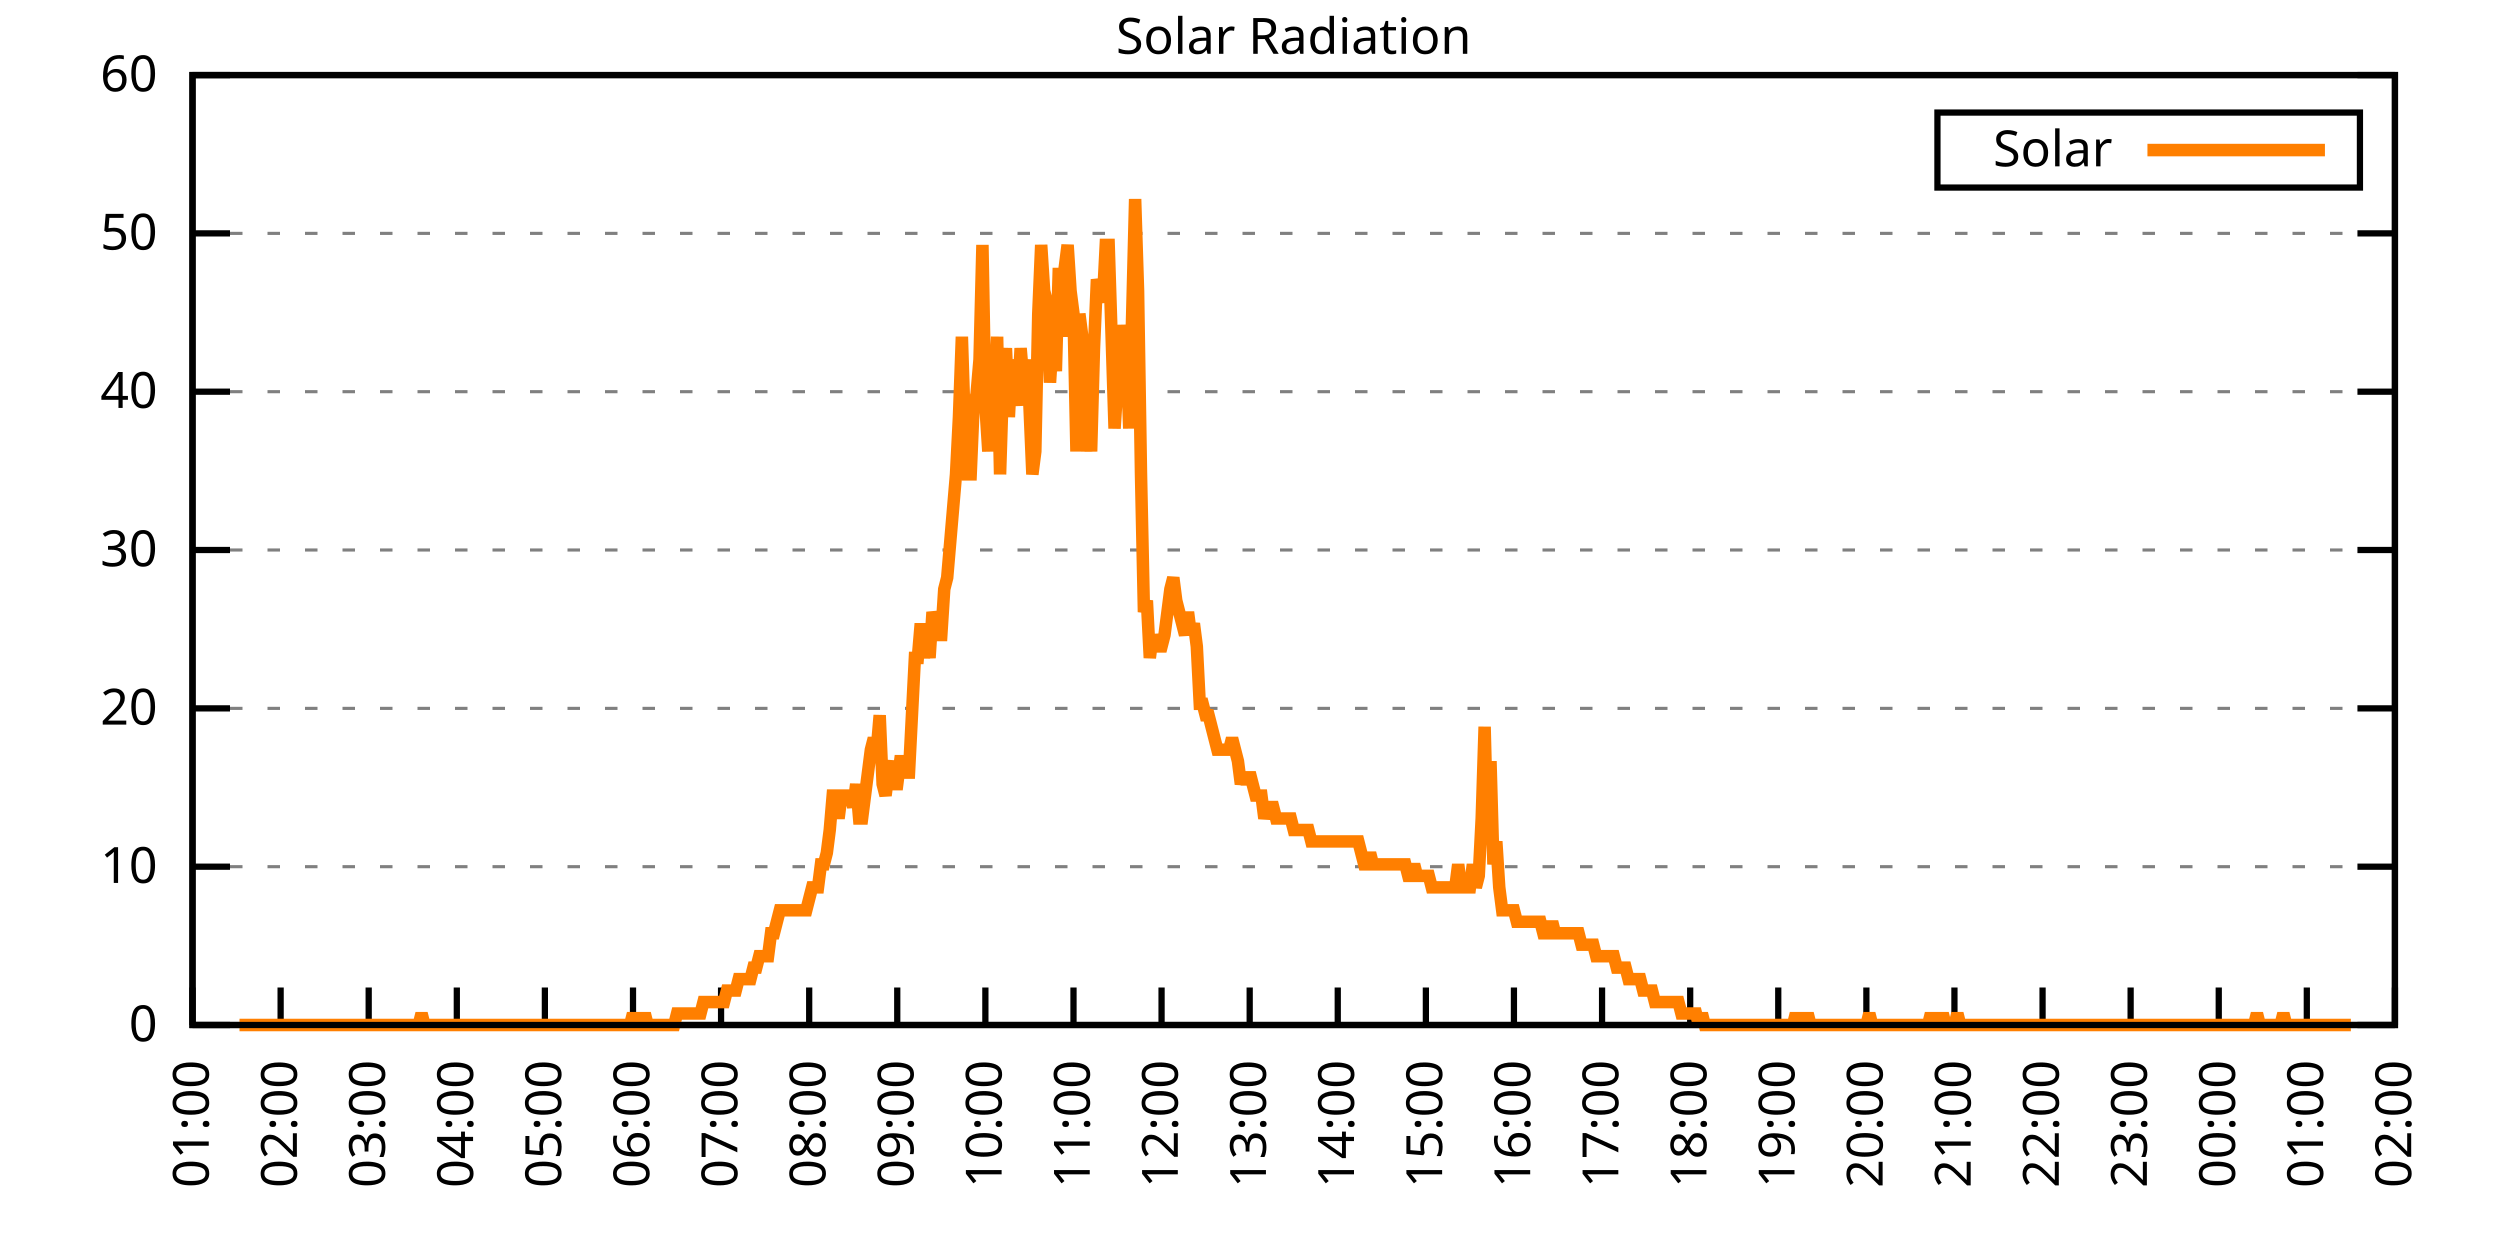
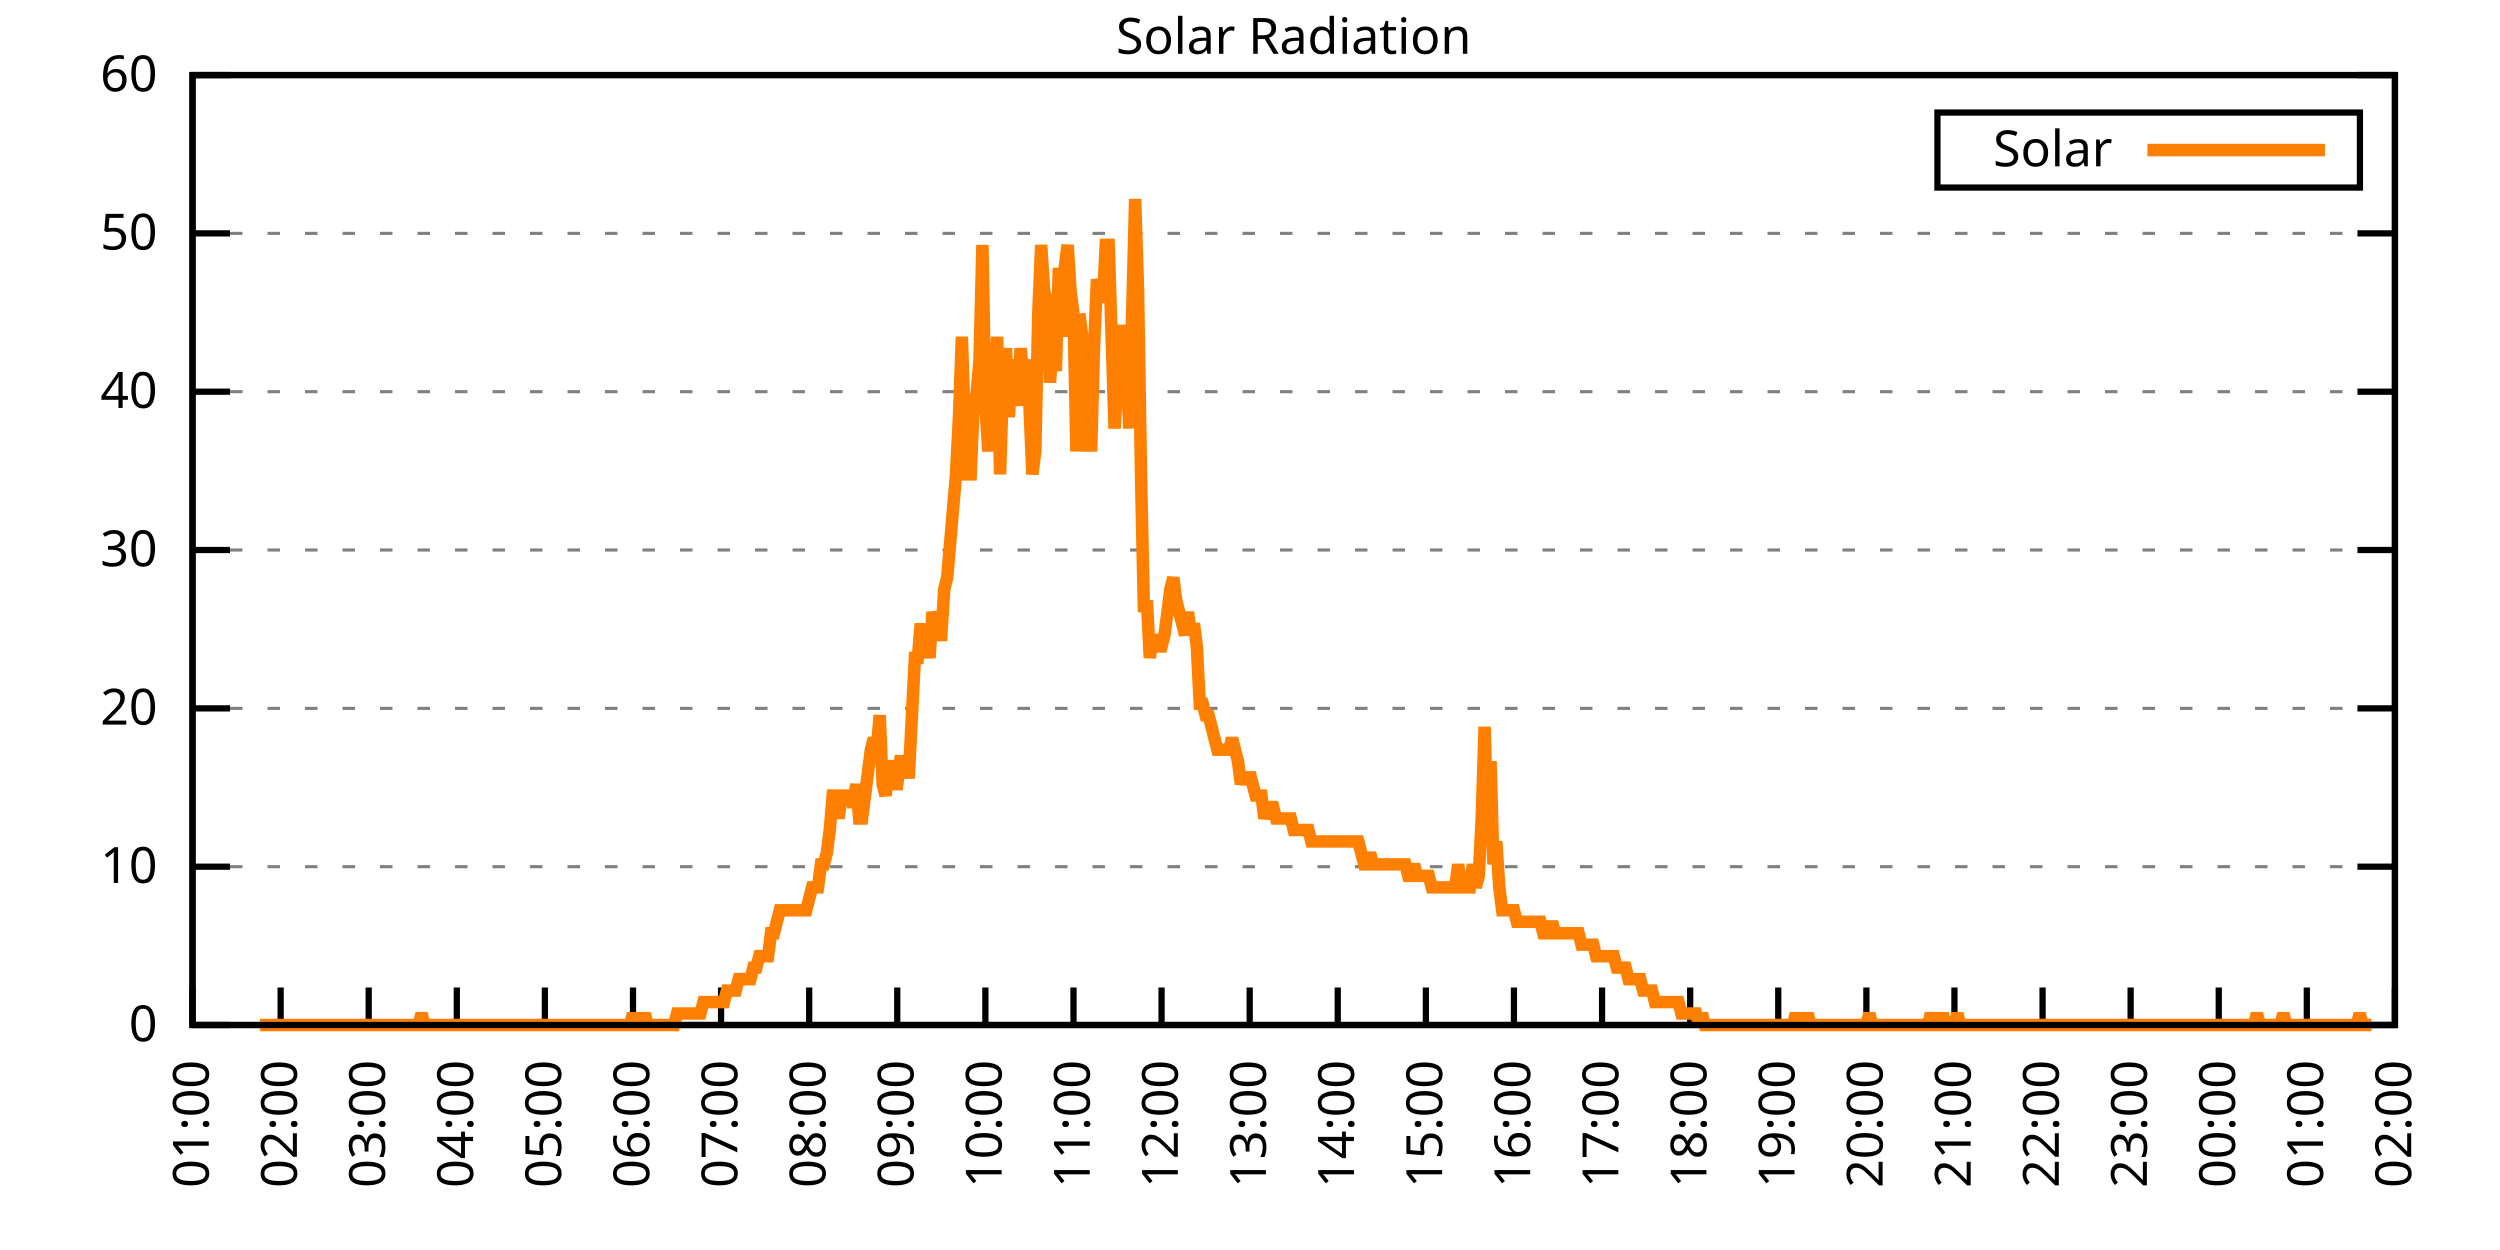
<svg xmlns="http://www.w3.org/2000/svg" xmlns:xlink="http://www.w3.org/1999/xlink" width="400" height="200" viewBox="0 0 400 200">
  <g id="gnuplot_canvas">
    <rect x="0" y="0" width="400" height="200" fill="none" />
    <defs>
      <circle id="gpDot" r="0.5" stroke-width="0.5" stroke="currentColor" />
      <path id="gpPt0" stroke-width="0.333" stroke="currentColor" d="M-1,0 h2 M0,-1 v2" />
      <path id="gpPt1" stroke-width="0.333" stroke="currentColor" d="M-1,-1 L1,1 M1,-1 L-1,1" />
      <path id="gpPt2" stroke-width="0.333" stroke="currentColor" d="M-1,0 L1,0 M0,-1 L0,1 M-1,-1 L1,1 M-1,1 L1,-1" />
      <rect id="gpPt3" stroke-width="0.333" stroke="currentColor" x="-1" y="-1" width="2" height="2" />
      <rect id="gpPt4" stroke-width="0.333" stroke="currentColor" fill="currentColor" x="-1" y="-1" width="2" height="2" />
      <circle id="gpPt5" stroke-width="0.333" stroke="currentColor" cx="0" cy="0" r="1" />
      <use xlink:href="#gpPt5" id="gpPt6" fill="currentColor" stroke="none" />
      <path id="gpPt7" stroke-width="0.333" stroke="currentColor" d="M0,-1.33 L-1.33,0.67 L1.33,0.67 z" />
      <use xlink:href="#gpPt7" id="gpPt8" fill="currentColor" stroke="none" />
      <use xlink:href="#gpPt7" id="gpPt9" stroke="currentColor" transform="rotate(180)" />
      <use xlink:href="#gpPt9" id="gpPt10" fill="currentColor" stroke="none" />
      <use xlink:href="#gpPt3" id="gpPt11" stroke="currentColor" transform="rotate(45)" />
      <use xlink:href="#gpPt11" id="gpPt12" fill="currentColor" stroke="none" />
      <path id="gpPt13" stroke-width="0.333" stroke="currentColor" d="M0,1.330 L1.265,0.411 L0.782,-1.067 L-0.782,-1.076 L-1.265,0.411 z" />
      <use xlink:href="#gpPt13" id="gpPt14" fill="currentColor" stroke="none" />
      <filter id="textbox" filterUnits="objectBoundingBox" x="0" y="0" height="1" width="1">
        <feFlood flood-color="white" flood-opacity="1" result="bgnd" />
        <feComposite in="SourceGraphic" in2="bgnd" operator="atop" />
      </filter>
      <filter id="greybox" filterUnits="objectBoundingBox" x="0" y="0" height="1" width="1">
        <feFlood flood-color="lightgrey" flood-opacity="1" result="grey" />
        <feComposite in="SourceGraphic" in2="grey" operator="atop" />
      </filter>
    </defs>
    <g fill="none" color="white" stroke="currentColor" stroke-width="1.00" stroke-linecap="butt" stroke-linejoin="miter">
</g>
    <g fill="none" color="black" stroke="currentColor" stroke-width="1.00" stroke-linecap="butt" stroke-linejoin="miter">
      <g stroke="none" shape-rendering="crispEdges">
        <polygon fill="rgb(255, 255, 255)" points="30.80,164.00 383.18,164.00 383.18,12.02 30.80,12.02 " />
      </g>
    </g>
    <g fill="none" color="black" stroke="currentColor" stroke-width="1.00" stroke-linecap="butt" stroke-linejoin="miter">
</g>
    <g fill="none" color="black" stroke="black" stroke-width="0.50" stroke-linecap="butt" stroke-linejoin="miter">
</g>
    <g fill="none" color="gray" stroke="currentColor" stroke-width="0.50" stroke-linecap="butt" stroke-linejoin="miter">
      <path stroke="gray" stroke-dasharray="2,4" class="gridline" d="M30.80,164.00 L383.19,164.00  " />
    </g>
    <g fill="none" color="gray" stroke="gray" stroke-width="1.00" stroke-linecap="butt" stroke-linejoin="miter">
</g>
    <g fill="none" color="black" stroke="currentColor" stroke-width="1.00" stroke-linecap="butt" stroke-linejoin="miter">
      <path stroke="black" d="M30.80,164.00 L36.80,164.00 M383.19,164.00 L377.19,164.00  " />
      <g transform="translate(25.20,166.60)" stroke="none" fill="black" font-family="Sans" font-size="8.00" text-anchor="end">
        <text>
          <tspan font-family="Sans"> 0</tspan>
        </text>
      </g>
    </g>
    <g fill="none" color="black" stroke="currentColor" stroke-width="1.00" stroke-linecap="butt" stroke-linejoin="miter">
</g>
    <g fill="none" color="black" stroke="black" stroke-width="0.50" stroke-linecap="butt" stroke-linejoin="miter">
</g>
    <g fill="none" color="gray" stroke="currentColor" stroke-width="0.50" stroke-linecap="butt" stroke-linejoin="miter">
      <path stroke="gray" stroke-dasharray="2,4" class="gridline" d="M30.80,138.67 L383.19,138.67  " />
    </g>
    <g fill="none" color="gray" stroke="gray" stroke-width="1.00" stroke-linecap="butt" stroke-linejoin="miter">
</g>
    <g fill="none" color="black" stroke="currentColor" stroke-width="1.00" stroke-linecap="butt" stroke-linejoin="miter">
      <path stroke="black" d="M30.80,138.67 L36.80,138.67 M383.19,138.67 L377.19,138.67  " />
      <g transform="translate(25.20,141.27)" stroke="none" fill="black" font-family="Sans" font-size="8.00" text-anchor="end">
        <text>
          <tspan font-family="Sans"> 10</tspan>
        </text>
      </g>
    </g>
    <g fill="none" color="black" stroke="currentColor" stroke-width="1.00" stroke-linecap="butt" stroke-linejoin="miter">
</g>
    <g fill="none" color="black" stroke="black" stroke-width="0.50" stroke-linecap="butt" stroke-linejoin="miter">
</g>
    <g fill="none" color="gray" stroke="currentColor" stroke-width="0.50" stroke-linecap="butt" stroke-linejoin="miter">
      <path stroke="gray" stroke-dasharray="2,4" class="gridline" d="M30.80,113.34 L383.19,113.34  " />
    </g>
    <g fill="none" color="gray" stroke="gray" stroke-width="1.00" stroke-linecap="butt" stroke-linejoin="miter">
</g>
    <g fill="none" color="black" stroke="currentColor" stroke-width="1.00" stroke-linecap="butt" stroke-linejoin="miter">
      <path stroke="black" d="M30.80,113.34 L36.80,113.34 M383.19,113.34 L377.19,113.34  " />
      <g transform="translate(25.20,115.94)" stroke="none" fill="black" font-family="Sans" font-size="8.00" text-anchor="end">
        <text>
          <tspan font-family="Sans"> 20</tspan>
        </text>
      </g>
    </g>
    <g fill="none" color="black" stroke="currentColor" stroke-width="1.00" stroke-linecap="butt" stroke-linejoin="miter">
</g>
    <g fill="none" color="black" stroke="black" stroke-width="0.50" stroke-linecap="butt" stroke-linejoin="miter">
</g>
    <g fill="none" color="gray" stroke="currentColor" stroke-width="0.50" stroke-linecap="butt" stroke-linejoin="miter">
      <path stroke="gray" stroke-dasharray="2,4" class="gridline" d="M30.80,88.00 L383.19,88.00  " />
    </g>
    <g fill="none" color="gray" stroke="gray" stroke-width="1.00" stroke-linecap="butt" stroke-linejoin="miter">
</g>
    <g fill="none" color="black" stroke="currentColor" stroke-width="1.00" stroke-linecap="butt" stroke-linejoin="miter">
      <path stroke="black" d="M30.80,88.00 L36.80,88.00 M383.19,88.00 L377.19,88.00  " />
      <g transform="translate(25.20,90.60)" stroke="none" fill="black" font-family="Sans" font-size="8.00" text-anchor="end">
        <text>
          <tspan font-family="Sans"> 30</tspan>
        </text>
      </g>
    </g>
    <g fill="none" color="black" stroke="currentColor" stroke-width="1.00" stroke-linecap="butt" stroke-linejoin="miter">
</g>
    <g fill="none" color="black" stroke="black" stroke-width="0.50" stroke-linecap="butt" stroke-linejoin="miter">
</g>
    <g fill="none" color="gray" stroke="currentColor" stroke-width="0.50" stroke-linecap="butt" stroke-linejoin="miter">
      <path stroke="gray" stroke-dasharray="2,4" class="gridline" d="M30.80,62.67 L383.19,62.67  " />
    </g>
    <g fill="none" color="gray" stroke="gray" stroke-width="1.00" stroke-linecap="butt" stroke-linejoin="miter">
</g>
    <g fill="none" color="black" stroke="currentColor" stroke-width="1.00" stroke-linecap="butt" stroke-linejoin="miter">
      <path stroke="black" d="M30.80,62.67 L36.80,62.67 M383.19,62.67 L377.19,62.67  " />
      <g transform="translate(25.20,65.27)" stroke="none" fill="black" font-family="Sans" font-size="8.00" text-anchor="end">
        <text>
          <tspan font-family="Sans"> 40</tspan>
        </text>
      </g>
    </g>
    <g fill="none" color="black" stroke="currentColor" stroke-width="1.00" stroke-linecap="butt" stroke-linejoin="miter">
</g>
    <g fill="none" color="black" stroke="black" stroke-width="0.50" stroke-linecap="butt" stroke-linejoin="miter">
</g>
    <g fill="none" color="gray" stroke="currentColor" stroke-width="0.50" stroke-linecap="butt" stroke-linejoin="miter">
      <path stroke="gray" stroke-dasharray="2,4" class="gridline" d="M30.80,37.34 L383.19,37.34  " />
    </g>
    <g fill="none" color="gray" stroke="gray" stroke-width="1.00" stroke-linecap="butt" stroke-linejoin="miter">
</g>
    <g fill="none" color="black" stroke="currentColor" stroke-width="1.00" stroke-linecap="butt" stroke-linejoin="miter">
      <path stroke="black" d="M30.80,37.34 L36.80,37.34 M383.19,37.34 L377.19,37.34  " />
      <g transform="translate(25.20,39.94)" stroke="none" fill="black" font-family="Sans" font-size="8.00" text-anchor="end">
        <text>
          <tspan font-family="Sans"> 50</tspan>
        </text>
      </g>
    </g>
    <g fill="none" color="black" stroke="currentColor" stroke-width="1.00" stroke-linecap="butt" stroke-linejoin="miter">
</g>
    <g fill="none" color="black" stroke="black" stroke-width="0.50" stroke-linecap="butt" stroke-linejoin="miter">
</g>
    <g fill="none" color="gray" stroke="currentColor" stroke-width="0.50" stroke-linecap="butt" stroke-linejoin="miter">
      <path stroke="gray" stroke-dasharray="2,4" class="gridline" d="M30.80,12.01 L383.19,12.01  " />
    </g>
    <g fill="none" color="gray" stroke="gray" stroke-width="1.00" stroke-linecap="butt" stroke-linejoin="miter">
</g>
    <g fill="none" color="black" stroke="currentColor" stroke-width="1.00" stroke-linecap="butt" stroke-linejoin="miter">
      <path stroke="black" d="M30.80,12.01 L36.80,12.01 M383.19,12.01 L377.19,12.01  " />
      <g transform="translate(25.20,14.61)" stroke="none" fill="black" font-family="Sans" font-size="8.00" text-anchor="end">
        <text>
          <tspan font-family="Sans"> 60</tspan>
        </text>
      </g>
    </g>
    <g fill="none" color="black" stroke="currentColor" stroke-width="1.00" stroke-linecap="butt" stroke-linejoin="miter">
      <path stroke="black" d="M30.80,164.00 L30.80,158.00  " />
      <g transform="translate(33.40,169.60) rotate(270.00)" stroke="none" fill="black" font-family="Sans" font-size="8.00" text-anchor="end">
        <text>
          <tspan font-family="Sans">01:00</tspan>
        </text>
      </g>
    </g>
    <g fill="none" color="black" stroke="currentColor" stroke-width="1.00" stroke-linecap="butt" stroke-linejoin="miter">
      <path stroke="black" d="M44.90,164.00 L44.90,158.00  " />
      <g transform="translate(47.50,169.60) rotate(270.00)" stroke="none" fill="black" font-family="Sans" font-size="8.00" text-anchor="end">
        <text>
          <tspan font-family="Sans">02:00</tspan>
        </text>
      </g>
    </g>
    <g fill="none" color="black" stroke="currentColor" stroke-width="1.00" stroke-linecap="butt" stroke-linejoin="miter">
      <path stroke="black" d="M58.99,164.00 L58.99,158.00  " />
      <g transform="translate(61.59,169.60) rotate(270.00)" stroke="none" fill="black" font-family="Sans" font-size="8.00" text-anchor="end">
        <text>
          <tspan font-family="Sans">03:00</tspan>
        </text>
      </g>
    </g>
    <g fill="none" color="black" stroke="currentColor" stroke-width="1.00" stroke-linecap="butt" stroke-linejoin="miter">
      <path stroke="black" d="M73.09,164.00 L73.09,158.00  " />
      <g transform="translate(75.69,169.60) rotate(270.00)" stroke="none" fill="black" font-family="Sans" font-size="8.00" text-anchor="end">
        <text>
          <tspan font-family="Sans">04:00</tspan>
        </text>
      </g>
    </g>
    <g fill="none" color="black" stroke="currentColor" stroke-width="1.00" stroke-linecap="butt" stroke-linejoin="miter">
      <path stroke="black" d="M87.18,164.00 L87.18,158.00  " />
      <g transform="translate(89.78,169.60) rotate(270.00)" stroke="none" fill="black" font-family="Sans" font-size="8.00" text-anchor="end">
        <text>
          <tspan font-family="Sans">05:00</tspan>
        </text>
      </g>
    </g>
    <g fill="none" color="black" stroke="currentColor" stroke-width="1.00" stroke-linecap="butt" stroke-linejoin="miter">
      <path stroke="black" d="M101.28,164.00 L101.28,158.00  " />
      <g transform="translate(103.88,169.60) rotate(270.00)" stroke="none" fill="black" font-family="Sans" font-size="8.00" text-anchor="end">
        <text>
          <tspan font-family="Sans">06:00</tspan>
        </text>
      </g>
    </g>
    <g fill="none" color="black" stroke="currentColor" stroke-width="1.00" stroke-linecap="butt" stroke-linejoin="miter">
      <path stroke="black" d="M115.37,164.00 L115.37,158.00  " />
      <g transform="translate(117.97,169.60) rotate(270.00)" stroke="none" fill="black" font-family="Sans" font-size="8.00" text-anchor="end">
        <text>
          <tspan font-family="Sans">07:00</tspan>
        </text>
      </g>
    </g>
    <g fill="none" color="black" stroke="currentColor" stroke-width="1.00" stroke-linecap="butt" stroke-linejoin="miter">
      <path stroke="black" d="M129.47,164.00 L129.47,158.00  " />
      <g transform="translate(132.07,169.60) rotate(270.00)" stroke="none" fill="black" font-family="Sans" font-size="8.00" text-anchor="end">
        <text>
          <tspan font-family="Sans">08:00</tspan>
        </text>
      </g>
    </g>
    <g fill="none" color="black" stroke="currentColor" stroke-width="1.00" stroke-linecap="butt" stroke-linejoin="miter">
      <path stroke="black" d="M143.56,164.00 L143.56,158.00  " />
      <g transform="translate(146.16,169.60) rotate(270.00)" stroke="none" fill="black" font-family="Sans" font-size="8.00" text-anchor="end">
        <text>
          <tspan font-family="Sans">09:00</tspan>
        </text>
      </g>
    </g>
    <g fill="none" color="black" stroke="currentColor" stroke-width="1.00" stroke-linecap="butt" stroke-linejoin="miter">
      <path stroke="black" d="M157.66,164.00 L157.66,158.00  " />
      <g transform="translate(160.26,169.60) rotate(270.00)" stroke="none" fill="black" font-family="Sans" font-size="8.00" text-anchor="end">
        <text>
          <tspan font-family="Sans">10:00</tspan>
        </text>
      </g>
    </g>
    <g fill="none" color="black" stroke="currentColor" stroke-width="1.00" stroke-linecap="butt" stroke-linejoin="miter">
      <path stroke="black" d="M171.76,164.00 L171.76,158.00  " />
      <g transform="translate(174.36,169.60) rotate(270.00)" stroke="none" fill="black" font-family="Sans" font-size="8.00" text-anchor="end">
        <text>
          <tspan font-family="Sans">11:00</tspan>
        </text>
      </g>
    </g>
    <g fill="none" color="black" stroke="currentColor" stroke-width="1.00" stroke-linecap="butt" stroke-linejoin="miter">
      <path stroke="black" d="M185.85,164.00 L185.85,158.00  " />
      <g transform="translate(188.45,169.60) rotate(270.00)" stroke="none" fill="black" font-family="Sans" font-size="8.00" text-anchor="end">
        <text>
          <tspan font-family="Sans">12:00</tspan>
        </text>
      </g>
    </g>
    <g fill="none" color="black" stroke="currentColor" stroke-width="1.00" stroke-linecap="butt" stroke-linejoin="miter">
      <path stroke="black" d="M199.95,164.00 L199.95,158.00  " />
      <g transform="translate(202.55,169.60) rotate(270.00)" stroke="none" fill="black" font-family="Sans" font-size="8.00" text-anchor="end">
        <text>
          <tspan font-family="Sans">13:00</tspan>
        </text>
      </g>
    </g>
    <g fill="none" color="black" stroke="currentColor" stroke-width="1.00" stroke-linecap="butt" stroke-linejoin="miter">
      <path stroke="black" d="M214.04,164.00 L214.04,158.00  " />
      <g transform="translate(216.64,169.60) rotate(270.00)" stroke="none" fill="black" font-family="Sans" font-size="8.00" text-anchor="end">
        <text>
          <tspan font-family="Sans">14:00</tspan>
        </text>
      </g>
    </g>
    <g fill="none" color="black" stroke="currentColor" stroke-width="1.00" stroke-linecap="butt" stroke-linejoin="miter">
      <path stroke="black" d="M228.14,164.00 L228.14,158.00  " />
      <g transform="translate(230.74,169.60) rotate(270.00)" stroke="none" fill="black" font-family="Sans" font-size="8.00" text-anchor="end">
        <text>
          <tspan font-family="Sans">15:00</tspan>
        </text>
      </g>
    </g>
    <g fill="none" color="black" stroke="currentColor" stroke-width="1.00" stroke-linecap="butt" stroke-linejoin="miter">
      <path stroke="black" d="M242.23,164.00 L242.23,158.00  " />
      <g transform="translate(244.83,169.60) rotate(270.00)" stroke="none" fill="black" font-family="Sans" font-size="8.00" text-anchor="end">
        <text>
          <tspan font-family="Sans">16:00</tspan>
        </text>
      </g>
    </g>
    <g fill="none" color="black" stroke="currentColor" stroke-width="1.00" stroke-linecap="butt" stroke-linejoin="miter">
      <path stroke="black" d="M256.33,164.00 L256.33,158.00  " />
      <g transform="translate(258.93,169.60) rotate(270.00)" stroke="none" fill="black" font-family="Sans" font-size="8.00" text-anchor="end">
        <text>
          <tspan font-family="Sans">17:00</tspan>
        </text>
      </g>
    </g>
    <g fill="none" color="black" stroke="currentColor" stroke-width="1.00" stroke-linecap="butt" stroke-linejoin="miter">
      <path stroke="black" d="M270.43,164.00 L270.43,158.00  " />
      <g transform="translate(273.03,169.60) rotate(270.00)" stroke="none" fill="black" font-family="Sans" font-size="8.00" text-anchor="end">
        <text>
          <tspan font-family="Sans">18:00</tspan>
        </text>
      </g>
    </g>
    <g fill="none" color="black" stroke="currentColor" stroke-width="1.00" stroke-linecap="butt" stroke-linejoin="miter">
      <path stroke="black" d="M284.52,164.00 L284.52,158.00  " />
      <g transform="translate(287.12,169.60) rotate(270.00)" stroke="none" fill="black" font-family="Sans" font-size="8.00" text-anchor="end">
        <text>
          <tspan font-family="Sans">19:00</tspan>
        </text>
      </g>
    </g>
    <g fill="none" color="black" stroke="currentColor" stroke-width="1.00" stroke-linecap="butt" stroke-linejoin="miter">
      <path stroke="black" d="M298.62,164.00 L298.62,158.00  " />
      <g transform="translate(301.22,169.60) rotate(270.00)" stroke="none" fill="black" font-family="Sans" font-size="8.00" text-anchor="end">
        <text>
          <tspan font-family="Sans">20:00</tspan>
        </text>
      </g>
    </g>
    <g fill="none" color="black" stroke="currentColor" stroke-width="1.00" stroke-linecap="butt" stroke-linejoin="miter">
      <path stroke="black" d="M312.71,164.00 L312.71,158.00  " />
      <g transform="translate(315.31,169.60) rotate(270.00)" stroke="none" fill="black" font-family="Sans" font-size="8.00" text-anchor="end">
        <text>
          <tspan font-family="Sans">21:00</tspan>
        </text>
      </g>
    </g>
    <g fill="none" color="black" stroke="currentColor" stroke-width="1.00" stroke-linecap="butt" stroke-linejoin="miter">
      <path stroke="black" d="M326.81,164.00 L326.81,158.00  " />
      <g transform="translate(329.41,169.60) rotate(270.00)" stroke="none" fill="black" font-family="Sans" font-size="8.00" text-anchor="end">
        <text>
          <tspan font-family="Sans">22:00</tspan>
        </text>
      </g>
    </g>
    <g fill="none" color="black" stroke="currentColor" stroke-width="1.00" stroke-linecap="butt" stroke-linejoin="miter">
      <path stroke="black" d="M340.90,164.00 L340.90,158.00  " />
      <g transform="translate(343.50,169.60) rotate(270.00)" stroke="none" fill="black" font-family="Sans" font-size="8.00" text-anchor="end">
        <text>
          <tspan font-family="Sans">23:00</tspan>
        </text>
      </g>
    </g>
    <g fill="none" color="black" stroke="currentColor" stroke-width="1.00" stroke-linecap="butt" stroke-linejoin="miter">
      <path stroke="black" d="M355.00,164.00 L355.00,158.00  " />
      <g transform="translate(357.60,169.60) rotate(270.00)" stroke="none" fill="black" font-family="Sans" font-size="8.00" text-anchor="end">
        <text>
          <tspan font-family="Sans">00:00</tspan>
        </text>
      </g>
    </g>
    <g fill="none" color="black" stroke="currentColor" stroke-width="1.00" stroke-linecap="butt" stroke-linejoin="miter">
      <path stroke="black" d="M369.09,164.00 L369.09,158.00  " />
      <g transform="translate(371.69,169.60) rotate(270.00)" stroke="none" fill="black" font-family="Sans" font-size="8.00" text-anchor="end">
        <text>
          <tspan font-family="Sans">01:00</tspan>
        </text>
      </g>
    </g>
    <g fill="none" color="black" stroke="currentColor" stroke-width="1.00" stroke-linecap="butt" stroke-linejoin="miter">
      <path stroke="black" d="M383.19,164.00 L383.19,158.00  " />
      <g transform="translate(385.79,169.60) rotate(270.00)" stroke="none" fill="black" font-family="Sans" font-size="8.00" text-anchor="end">
        <text>
          <tspan font-family="Sans">02:00</tspan>
        </text>
      </g>
    </g>
    <g fill="none" color="black" stroke="currentColor" stroke-width="1.00" stroke-linecap="butt" stroke-linejoin="miter">
</g>
    <g fill="none" color="black" stroke="currentColor" stroke-width="1.00" stroke-linecap="butt" stroke-linejoin="miter">
      <path stroke="black" d="M30.80,12.01 L30.80,164.00 L383.19,164.00 L383.19,12.01 L30.80,12.01 Z  " />
    </g>
    <g fill="none" color="black" stroke="currentColor" stroke-width="1.00" stroke-linecap="butt" stroke-linejoin="miter">
</g>
    <g fill="none" color="black" stroke="currentColor" stroke-width="1.00" stroke-linecap="butt" stroke-linejoin="miter">
      <path stroke="black" d="M309.99,30.01 L309.99,18.01 L377.59,18.01 L377.59,30.01 L309.99,30.01 Z  " />
    </g>
    <g id="Solar_Radiation_plot_1">
      <g fill="none" color="white" stroke="black" stroke-width="2.00" stroke-linecap="butt" stroke-linejoin="miter">
</g>
      <g fill="none" color="black" stroke="currentColor" stroke-width="2.00" stroke-linecap="butt" stroke-linejoin="miter">
        <g transform="translate(337.99,26.61)" stroke="none" fill="black" font-family="Sans" font-size="8.00" text-anchor="end">
          <text>
            <tspan font-family="Sans">Solar</tspan>
          </text>
        </g>
      </g>
      <g fill="none" color="black" stroke="currentColor" stroke-width="2.00" stroke-linecap="butt" stroke-linejoin="miter">
-         <path stroke="rgb(255, 127,   0)" d="M343.59,24.01 L371.99,24.01 M38.32,164.00 L38.79,164.00 L39.26,164.00 L39.73,164.00 L40.20,164.00 L40.67,164.00   L41.14,164.00 L41.61,164.00 L42.08,164.00 L42.55,164.00 L43.02,164.00 L43.49,164.00 L43.96,164.00 L44.43,164.00   L44.90,164.00 L45.37,164.00 L45.84,164.00 L46.31,164.00 L46.78,164.00 L47.24,164.00 L47.71,164.00 L48.18,164.00   L48.65,164.00 L49.12,164.00 L49.59,164.00 L50.06,164.00 L50.53,164.00 L51.00,164.00 L51.47,164.00 L51.94,164.00   L52.41,164.00 L52.88,164.00 L53.35,164.00 L53.82,164.00 L54.29,164.00 L54.76,164.00 L55.23,164.00 L55.70,164.00   L56.17,164.00 L56.64,164.00 L57.11,164.00 L57.58,164.00 L58.05,164.00 L58.52,164.00 L58.99,164.00 L59.46,164.00   L59.93,164.00 L60.40,164.00 L60.87,164.00 L61.34,164.00 L61.81,164.00 L62.28,164.00 L62.75,164.00 L63.22,164.00   L63.69,164.00 L64.16,164.00 L64.63,164.00 L65.10,164.00 L65.57,164.00 L66.04,164.00 L66.51,164.00 L66.98,164.00   L67.45,162.16 L67.92,164.00 L68.39,164.00 L68.86,164.00 L69.33,164.00 L69.80,164.00 L70.27,164.00 L70.74,164.00   L71.21,164.00 L71.68,164.00 L72.15,164.00 L72.62,164.00 L73.09,164.00 L73.56,164.00 L74.03,164.00 L74.50,164.00   L74.97,164.00 L75.44,164.00 L75.91,164.00 L76.38,164.00 L76.85,164.00 L77.32,164.00 L77.79,164.00 L78.26,164.00   L78.73,164.00 L79.19,164.00 L79.66,164.00 L80.13,164.00 L80.60,164.00 L81.07,164.00 L81.54,164.00 L82.01,164.00   L82.48,164.00 L82.95,164.00 L83.42,164.00 L83.89,164.00 L84.36,164.00 L84.83,164.00 L85.30,164.00 L85.77,164.00   L86.24,164.00 L86.71,164.00 L87.18,164.00 L87.65,164.00 L88.12,164.00 L88.59,164.00 L89.06,164.00 L89.53,164.00   L90.00,164.00 L90.47,164.00 L90.94,164.00 L91.41,164.00 L91.88,164.00 L92.35,164.00 L92.82,164.00 L93.29,164.00   L93.76,164.00 L94.23,164.00 L94.70,164.00 L95.17,164.00 L95.64,164.00 L96.11,164.00 L96.58,164.00 L97.05,164.00   L97.52,164.00 L97.99,164.00 L98.46,164.00 L98.93,164.00 L99.40,164.00 L99.87,164.00 L100.34,164.00 L100.81,164.00   L101.28,162.16 L101.75,164.00 L102.22,164.00 L102.69,164.00 L103.16,162.16 L103.63,164.00 L104.10,164.00 L104.57,164.00   L105.04,164.00 L105.51,164.00 L105.98,164.00 L106.45,164.00 L106.92,164.00 L107.39,164.00 L107.86,164.00 L108.33,162.16   L108.80,162.16 L109.27,162.16 L109.74,162.16 L110.21,162.16 L110.68,162.16 L111.14,162.16 L111.61,162.16 L112.08,162.16   L112.55,160.33 L113.02,160.33 L113.49,160.33 L113.96,160.33 L114.43,160.33 L114.90,160.33 L115.37,160.33 L115.84,160.33   L116.31,158.49 L116.78,158.49 L117.25,158.49 L117.72,158.49 L118.19,156.66 L118.66,156.66 L119.13,156.66 L119.60,156.66   L120.07,156.66 L120.54,154.82 L121.01,154.82 L121.48,152.99 L121.95,152.99 L122.42,152.99 L122.89,152.99 L123.36,149.32   L123.83,149.32 L124.30,147.48 L124.77,145.65 L125.24,145.65 L125.71,145.65 L126.18,145.65 L126.65,145.65 L127.12,145.65   L127.59,145.65 L128.06,145.65 L128.53,145.65 L129.00,145.65 L129.47,143.81 L129.94,141.98 L130.41,141.98 L130.88,141.98   L131.35,138.30 L131.82,138.30 L132.29,136.47 L132.76,132.80 L133.23,127.29 L133.70,127.29 L134.17,130.96 L134.64,127.29   L135.11,127.29 L135.58,127.29 L136.05,127.29 L136.52,129.13 L136.99,125.46 L137.46,130.96 L137.93,130.96 L138.40,127.29   L138.87,123.62 L139.34,119.95 L139.81,118.12 L140.28,119.95 L140.75,114.44 L141.22,125.46 L141.69,127.29 L142.16,123.62   L142.63,121.79 L143.09,125.46 L143.56,125.46 L144.03,121.79 L144.50,121.79 L144.97,123.62 L145.44,123.62 L145.91,114.44   L146.38,105.27 L146.85,105.27 L147.32,99.76 L147.79,105.27 L148.26,101.60 L148.73,105.27 L149.20,97.93 L149.67,99.76   L150.14,101.60 L150.61,101.60 L151.08,94.26 L151.55,92.42 L152.02,86.91 L152.49,81.41 L152.96,75.90 L153.43,66.73   L153.90,53.88 L154.37,68.56 L154.84,75.90 L155.31,75.90 L155.78,64.89 L156.25,63.05 L156.72,57.55 L157.19,39.19   L157.66,64.89 L158.13,72.23 L158.60,55.71 L159.07,64.89 L159.54,53.88 L160.01,75.90 L160.48,61.22 L160.95,55.71   L161.42,66.73 L161.89,57.55 L162.36,61.22 L162.83,64.89 L163.30,55.71 L163.77,61.22 L164.24,57.55 L164.71,64.89   L165.18,75.90 L165.65,72.23 L166.12,50.21 L166.59,39.19 L167.06,46.54 L167.53,48.37 L168.00,61.22 L168.47,53.88   L168.94,59.38 L169.41,42.87 L169.88,53.88 L170.35,42.87 L170.82,39.19 L171.29,46.54 L171.76,50.21 L172.23,72.23   L172.70,50.21 L173.17,53.88 L173.64,72.23 L174.11,64.89 L174.58,72.23 L175.04,55.71 L175.51,44.70 L175.98,46.54   L176.45,48.37 L176.92,39.19 L177.39,39.19 L177.86,53.88 L178.33,68.56 L178.80,61.22 L179.27,57.55 L179.74,52.04   L180.21,55.71 L180.68,68.56 L181.15,50.21 L181.62,31.85 L182.09,46.54 L182.56,75.90 L183.03,97.93 L183.50,96.09   L183.97,105.27 L184.44,101.60 L184.91,103.43 L185.38,103.43 L185.85,103.43 L186.32,101.60 L186.79,97.93 L187.26,94.26   L187.73,92.42 L188.20,96.09 L188.67,97.93 L189.14,99.76 L189.61,101.60 L190.08,97.93 L190.55,101.60 L191.02,99.76   L191.49,103.43 L191.96,112.61 L192.43,112.61 L192.90,114.44 L193.37,114.44 L193.84,116.28 L194.31,118.12 L194.78,119.95   L195.25,119.95 L195.72,119.95 L196.19,119.95 L196.66,119.95 L197.13,118.12 L197.60,119.95 L198.07,121.79 L198.54,125.46   L199.01,123.62 L199.48,125.46 L199.95,123.62 L200.42,125.46 L200.89,127.29 L201.36,127.29 L201.83,127.29 L202.30,130.96   L202.77,129.13 L203.24,129.13 L203.71,129.13 L204.18,130.96 L204.65,130.96 L205.12,130.96 L205.59,130.96 L206.06,130.96   L206.53,130.96 L207.00,132.80 L207.46,132.80 L207.93,132.80 L208.40,132.80 L208.87,132.80 L209.34,132.80 L209.81,134.63   L210.28,134.63 L210.75,134.63 L211.22,134.63 L211.69,134.63 L212.16,134.63 L212.63,134.63 L213.10,134.63 L213.57,134.63   L214.04,134.63 L214.51,134.63 L214.98,134.63 L215.45,134.63 L215.92,134.63 L216.39,134.63 L216.86,134.63 L217.33,134.63   L217.80,136.47 L218.27,138.30 L218.74,138.30 L219.21,136.47 L219.68,138.30 L220.15,138.30 L220.62,138.30 L221.09,138.30   L221.56,138.30 L222.03,138.30 L222.50,138.30 L222.97,138.30 L223.44,138.30 L223.91,138.30 L224.38,138.30 L224.85,138.30   L225.32,140.14 L225.79,140.14 L226.26,138.30 L226.73,140.14 L227.20,140.14 L227.67,140.14 L228.14,140.14 L228.61,140.14   L229.08,141.98 L229.55,141.98 L230.02,141.98 L230.49,141.98 L230.96,141.98 L231.43,141.98 L231.90,141.98 L232.37,141.98   L232.84,141.98 L233.31,138.30 L233.78,141.98 L234.25,141.98 L234.72,141.98 L235.19,141.98 L235.66,138.30 L236.13,141.98   L236.60,140.14 L237.07,130.96 L237.54,116.28 L238.01,134.63 L238.48,121.79 L238.95,138.30 L239.41,134.63 L239.88,141.98   L240.35,145.65 L240.82,145.65 L241.29,145.65 L241.76,145.65 L242.23,145.65 L242.70,147.48 L243.17,147.48 L243.64,147.48   L244.11,147.48 L244.58,147.48 L245.05,147.48 L245.52,147.48 L245.99,147.48 L246.46,147.48 L246.93,149.32 L247.40,149.32   L247.87,149.32 L248.34,147.48 L248.81,149.32 L249.28,149.32 L249.75,149.32 L250.22,149.32 L250.69,149.32 L251.16,149.32   L251.63,149.32 L252.10,149.32 L252.57,149.32 L253.04,151.15 L253.51,151.15 L253.98,151.15 L254.45,151.15 L254.92,151.15   L255.39,152.99 L255.86,152.99 L256.33,152.99 L256.80,152.99 L257.27,152.99 L257.74,152.99 L258.21,152.99 L258.68,154.82   L259.15,154.82 L259.62,154.82 L260.09,154.82 L260.56,156.66 L261.03,156.66 L261.50,156.66 L261.97,156.66 L262.44,156.66   L262.91,158.49 L263.38,158.49 L263.85,158.49 L264.32,158.49 L264.79,160.33 L265.26,160.33 L265.73,160.33 L266.20,160.33   L266.67,160.33 L267.14,160.33 L267.61,160.33 L268.08,160.33 L268.55,160.33 L269.02,162.16 L269.49,162.16 L269.96,162.16   L270.43,162.16 L270.90,162.16 L271.36,162.16 L271.83,164.00 L272.30,162.16 L272.77,164.00 L273.24,164.00 L273.71,164.00   L274.18,164.00 L274.65,164.00 L275.12,164.00 L275.59,164.00 L276.06,164.00 L276.53,164.00 L277.00,164.00 L277.47,164.00   L277.94,164.00 L278.41,164.00 L278.88,164.00 L279.35,164.00 L279.82,164.00 L280.29,164.00 L280.76,164.00 L281.23,164.00   L281.70,164.00 L282.17,164.00 L282.64,164.00 L283.11,164.00 L283.58,164.00 L284.05,164.00 L284.52,164.00 L284.99,164.00   L285.46,164.00 L285.93,164.00 L286.40,164.00 L286.87,164.00 L287.34,162.16 L287.81,164.00 L288.28,164.00 L288.75,164.00   L289.22,162.16 L289.69,164.00 L290.16,164.00 L290.63,164.00 L291.10,164.00 L291.57,164.00 L292.04,164.00 L292.51,164.00   L292.98,164.00 L293.45,164.00 L293.92,164.00 L294.39,164.00 L294.86,164.00 L295.33,164.00 L295.80,164.00 L296.27,164.00   L296.74,164.00 L297.21,164.00 L297.68,164.00 L298.15,164.00 L298.62,164.00 L299.09,162.16 L299.56,164.00 L300.03,164.00   L300.50,164.00 L300.97,164.00 L301.44,164.00 L301.91,164.00 L302.38,164.00 L302.85,164.00 L303.31,164.00 L303.78,164.00   L304.25,164.00 L304.72,164.00 L305.19,164.00 L305.66,164.00 L306.13,164.00 L306.60,164.00 L307.07,164.00 L307.54,164.00   L308.01,164.00 L308.48,164.00 L308.95,162.16 L309.42,164.00 L309.89,164.00 L310.36,164.00 L310.83,162.16 L311.30,164.00   L311.77,164.00 L312.24,164.00 L312.71,164.00 L313.18,162.16 L313.65,164.00 L314.12,164.00 L314.59,164.00 L315.06,164.00   L315.53,164.00 L316.00,164.00 L316.47,164.00 L316.94,164.00 L317.41,164.00 L317.88,164.00 L318.35,164.00 L318.82,164.00   L319.29,164.00 L319.76,164.00 L320.23,164.00 L320.70,164.00 L321.17,164.00 L321.64,164.00 L322.11,164.00 L322.58,164.00   L323.05,164.00 L323.52,164.00 L323.99,164.00 L324.46,164.00 L324.93,164.00 L325.40,164.00 L325.87,164.00 L326.34,164.00   L326.81,164.00 L327.28,164.00 L327.75,164.00 L328.22,164.00 L328.69,164.00 L329.16,164.00 L329.63,164.00 L330.10,164.00   L330.57,164.00 L331.04,164.00 L331.51,164.00 L331.98,164.00 L332.45,164.00 L332.92,164.00 L333.39,164.00 L333.86,164.00   L334.33,164.00 L334.80,164.00 L335.26,164.00 L335.73,164.00 L336.20,164.00 L336.67,164.00 L337.14,164.00 L337.61,164.00   L338.08,164.00 L338.55,164.00 L339.02,164.00 L339.49,164.00 L339.96,164.00 L340.43,164.00 L340.90,164.00 L341.37,164.00   L341.84,164.00 L342.31,164.00 L342.78,164.00 L343.25,164.00 L343.72,164.00 L344.19,164.00 L344.66,164.00 L345.13,164.00   L345.60,164.00 L346.07,164.00 L346.54,164.00 L347.01,164.00 L347.48,164.00 L347.95,164.00 L348.42,164.00 L348.89,164.00   L349.36,164.00 L349.83,164.00 L350.30,164.00 L350.77,164.00 L351.24,164.00 L351.71,164.00 L352.18,164.00 L352.65,164.00   L353.12,164.00 L353.59,164.00 L354.06,164.00 L354.53,164.00 L355.00,164.00 L355.47,164.00 L355.94,164.00 L356.41,164.00   L356.88,164.00 L357.35,164.00 L357.82,164.00 L358.29,164.00 L358.76,164.00 L359.23,164.00 L359.70,164.00 L360.17,164.00   L360.64,164.00 L361.11,162.16 L361.58,164.00 L362.05,164.00 L362.52,164.00 L362.99,164.00 L363.46,164.00 L363.93,164.00   L364.40,164.00 L364.87,164.00 L365.34,162.16 L365.81,164.00 L366.28,164.00 L366.75,164.00 L367.21,164.00 L367.68,164.00   L368.15,164.00 L368.62,164.00 L369.09,164.00 L369.56,164.00 L370.03,164.00 L370.50,164.00 L370.97,164.00 L371.44,164.00   L371.91,164.00 L372.38,164.00 L372.85,164.00 L373.32,164.00 L373.79,164.00 L374.26,164.00 L374.73,164.00 L375.20,164.00   L375.67,164.00 L376.14,164.00  " />
+         <path stroke="rgb(255, 127,   0)" d="M343.59,24.01 L371.99,24.01 M41.61,164.00 L42.08,164.00 L42.55,164.00 L43.02,164.00 L43.49,164.00 L43.96,164.00   L44.43,164.00 L44.90,164.00 L45.37,164.00 L45.84,164.00 L46.31,164.00 L46.78,164.00 L47.24,164.00 L47.71,164.00   L48.18,164.00 L48.65,164.00 L49.12,164.00 L49.59,164.00 L50.06,164.00 L50.53,164.00 L51.00,164.00 L51.47,164.00   L51.94,164.00 L52.41,164.00 L52.88,164.00 L53.35,164.00 L53.82,164.00 L54.29,164.00 L54.76,164.00 L55.23,164.00   L55.70,164.00 L56.17,164.00 L56.64,164.00 L57.11,164.00 L57.58,164.00 L58.05,164.00 L58.52,164.00 L58.99,164.00   L59.46,164.00 L59.93,164.00 L60.40,164.00 L60.87,164.00 L61.34,164.00 L61.81,164.00 L62.28,164.00 L62.75,164.00   L63.22,164.00 L63.69,164.00 L64.16,164.00 L64.63,164.00 L65.10,164.00 L65.57,164.00 L66.04,164.00 L66.51,164.00   L66.98,164.00 L67.45,162.16 L67.92,164.00 L68.39,164.00 L68.86,164.00 L69.33,164.00 L69.80,164.00 L70.27,164.00   L70.74,164.00 L71.21,164.00 L71.68,164.00 L72.15,164.00 L72.62,164.00 L73.09,164.00 L73.56,164.00 L74.03,164.00   L74.50,164.00 L74.97,164.00 L75.44,164.00 L75.91,164.00 L76.38,164.00 L76.85,164.00 L77.32,164.00 L77.79,164.00   L78.26,164.00 L78.73,164.00 L79.19,164.00 L79.66,164.00 L80.13,164.00 L80.60,164.00 L81.07,164.00 L81.54,164.00   L82.01,164.00 L82.48,164.00 L82.95,164.00 L83.42,164.00 L83.89,164.00 L84.36,164.00 L84.83,164.00 L85.30,164.00   L85.77,164.00 L86.24,164.00 L86.71,164.00 L87.18,164.00 L87.65,164.00 L88.12,164.00 L88.59,164.00 L89.06,164.00   L89.53,164.00 L90.00,164.00 L90.47,164.00 L90.94,164.00 L91.41,164.00 L91.88,164.00 L92.35,164.00 L92.82,164.00   L93.29,164.00 L93.76,164.00 L94.23,164.00 L94.70,164.00 L95.17,164.00 L95.64,164.00 L96.11,164.00 L96.58,164.00   L97.05,164.00 L97.52,164.00 L97.99,164.00 L98.46,164.00 L98.93,164.00 L99.40,164.00 L99.87,164.00 L100.34,164.00   L100.81,164.00 L101.28,162.16 L101.75,164.00 L102.22,164.00 L102.69,164.00 L103.16,162.16 L103.63,164.00 L104.10,164.00   L104.57,164.00 L105.04,164.00 L105.51,164.00 L105.98,164.00 L106.45,164.00 L106.92,164.00 L107.39,164.00 L107.86,164.00   L108.33,162.16 L108.80,162.16 L109.27,162.16 L109.74,162.16 L110.21,162.16 L110.68,162.16 L111.14,162.16 L111.61,162.16   L112.08,162.16 L112.55,160.33 L113.02,160.33 L113.49,160.33 L113.96,160.33 L114.43,160.33 L114.90,160.33 L115.37,160.33   L115.84,160.33 L116.31,158.49 L116.78,158.49 L117.25,158.49 L117.72,158.49 L118.19,156.66 L118.66,156.66 L119.13,156.66   L119.60,156.66 L120.07,156.66 L120.54,154.82 L121.01,154.82 L121.48,152.99 L121.95,152.99 L122.42,152.99 L122.89,152.99   L123.36,149.32 L123.83,149.32 L124.30,147.48 L124.77,145.65 L125.24,145.65 L125.71,145.65 L126.18,145.65 L126.65,145.65   L127.12,145.65 L127.59,145.65 L128.06,145.65 L128.53,145.65 L129.00,145.65 L129.47,143.81 L129.94,141.98 L130.41,141.98   L130.88,141.98 L131.35,138.30 L131.82,138.30 L132.29,136.47 L132.76,132.80 L133.23,127.29 L133.70,127.29 L134.17,130.96   L134.64,127.29 L135.11,127.29 L135.58,127.29 L136.05,127.29 L136.52,129.13 L136.99,125.46 L137.46,130.96 L137.93,130.96   L138.40,127.29 L138.87,123.62 L139.34,119.95 L139.81,118.12 L140.28,119.95 L140.75,114.44 L141.22,125.46 L141.69,127.29   L142.16,123.62 L142.63,121.79 L143.09,125.46 L143.56,125.46 L144.03,121.79 L144.50,121.79 L144.97,123.62 L145.44,123.62   L145.91,114.44 L146.38,105.27 L146.85,105.27 L147.32,99.76 L147.79,105.27 L148.26,101.60 L148.73,105.27 L149.20,97.93   L149.67,99.76 L150.14,101.60 L150.61,101.60 L151.08,94.26 L151.55,92.42 L152.02,86.91 L152.49,81.41 L152.96,75.90   L153.43,66.73 L153.90,53.88 L154.37,68.56 L154.84,75.90 L155.31,75.90 L155.78,64.89 L156.25,63.05 L156.72,57.55   L157.19,39.19 L157.66,64.89 L158.13,72.23 L158.60,55.71 L159.07,64.89 L159.54,53.88 L160.01,75.90 L160.48,61.22   L160.95,55.71 L161.42,66.73 L161.89,57.55 L162.36,61.22 L162.83,64.89 L163.30,55.71 L163.77,61.22 L164.24,57.55   L164.71,64.89 L165.18,75.90 L165.65,72.23 L166.12,50.21 L166.59,39.19 L167.06,46.54 L167.53,48.37 L168.00,61.22   L168.47,53.88 L168.94,59.38 L169.41,42.87 L169.88,53.88 L170.35,42.87 L170.82,39.19 L171.29,46.54 L171.76,50.21   L172.23,72.23 L172.70,50.21 L173.17,53.88 L173.64,72.23 L174.11,64.89 L174.58,72.23 L175.04,55.71 L175.51,44.70   L175.98,46.54 L176.45,48.37 L176.92,39.19 L177.39,39.19 L177.86,53.88 L178.33,68.56 L178.80,61.22 L179.27,57.55   L179.74,52.04 L180.21,55.71 L180.68,68.56 L181.15,50.21 L181.62,31.85 L182.09,46.54 L182.56,75.90 L183.03,97.93   L183.50,96.09 L183.97,105.27 L184.44,101.60 L184.91,103.43 L185.38,103.43 L185.85,103.43 L186.32,101.60 L186.79,97.93   L187.26,94.26 L187.73,92.42 L188.20,96.09 L188.67,97.93 L189.14,99.76 L189.61,101.60 L190.08,97.93 L190.55,101.60   L191.02,99.76 L191.49,103.43 L191.96,112.61 L192.43,112.61 L192.90,114.44 L193.37,114.44 L193.84,116.28 L194.31,118.12   L194.78,119.95 L195.25,119.95 L195.72,119.95 L196.19,119.95 L196.66,119.95 L197.13,118.12 L197.60,119.95 L198.07,121.79   L198.54,125.46 L199.01,123.62 L199.48,125.46 L199.95,123.62 L200.42,125.46 L200.89,127.29 L201.36,127.29 L201.83,127.29   L202.30,130.96 L202.77,129.13 L203.24,129.13 L203.71,129.13 L204.18,130.96 L204.65,130.96 L205.12,130.96 L205.59,130.96   L206.06,130.96 L206.53,130.96 L207.00,132.80 L207.46,132.80 L207.93,132.80 L208.40,132.80 L208.87,132.80 L209.34,132.80   L209.81,134.63 L210.28,134.63 L210.75,134.63 L211.22,134.63 L211.69,134.63 L212.16,134.63 L212.63,134.63 L213.10,134.63   L213.57,134.63 L214.04,134.63 L214.51,134.63 L214.98,134.63 L215.45,134.63 L215.92,134.63 L216.39,134.63 L216.86,134.63   L217.33,134.63 L217.80,136.47 L218.27,138.30 L218.74,138.30 L219.21,136.47 L219.68,138.30 L220.15,138.30 L220.62,138.30   L221.09,138.30 L221.56,138.30 L222.03,138.30 L222.50,138.30 L222.97,138.30 L223.44,138.30 L223.91,138.30 L224.38,138.30   L224.85,138.30 L225.32,140.14 L225.79,140.14 L226.26,138.30 L226.73,140.14 L227.20,140.14 L227.67,140.14 L228.14,140.14   L228.61,140.14 L229.08,141.98 L229.55,141.98 L230.02,141.98 L230.49,141.98 L230.96,141.98 L231.43,141.98 L231.90,141.98   L232.37,141.98 L232.84,141.98 L233.31,138.30 L233.78,141.98 L234.25,141.98 L234.72,141.98 L235.19,141.98 L235.66,138.30   L236.13,141.98 L236.60,140.14 L237.07,130.96 L237.54,116.28 L238.01,134.63 L238.48,121.79 L238.95,138.30 L239.41,134.63   L239.88,141.98 L240.35,145.65 L240.82,145.65 L241.29,145.65 L241.76,145.65 L242.23,145.65 L242.70,147.48 L243.17,147.48   L243.64,147.48 L244.11,147.48 L244.58,147.48 L245.05,147.48 L245.52,147.48 L245.99,147.48 L246.46,147.48 L246.93,149.32   L247.40,149.32 L247.87,149.32 L248.34,147.48 L248.81,149.32 L249.28,149.32 L249.75,149.32 L250.22,149.32 L250.69,149.32   L251.16,149.32 L251.63,149.32 L252.10,149.32 L252.57,149.32 L253.04,151.15 L253.51,151.15 L253.98,151.15 L254.45,151.15   L254.92,151.15 L255.39,152.99 L255.86,152.99 L256.33,152.99 L256.80,152.99 L257.27,152.99 L257.74,152.99 L258.21,152.99   L258.68,154.82 L259.15,154.82 L259.62,154.82 L260.09,154.82 L260.56,156.66 L261.03,156.66 L261.50,156.66 L261.97,156.66   L262.44,156.66 L262.91,158.49 L263.38,158.49 L263.85,158.49 L264.32,158.49 L264.79,160.33 L265.26,160.33 L265.73,160.33   L266.20,160.33 L266.67,160.33 L267.14,160.33 L267.61,160.33 L268.08,160.33 L268.55,160.33 L269.02,162.16 L269.49,162.16   L269.96,162.16 L270.43,162.16 L270.90,162.16 L271.36,162.16 L271.83,164.00 L272.30,162.16 L272.77,164.00 L273.24,164.00   L273.71,164.00 L274.18,164.00 L274.65,164.00 L275.12,164.00 L275.59,164.00 L276.06,164.00 L276.53,164.00 L277.00,164.00   L277.47,164.00 L277.94,164.00 L278.41,164.00 L278.88,164.00 L279.35,164.00 L279.82,164.00 L280.29,164.00 L280.76,164.00   L281.23,164.00 L281.70,164.00 L282.17,164.00 L282.64,164.00 L283.11,164.00 L283.58,164.00 L284.05,164.00 L284.52,164.00   L284.99,164.00 L285.46,164.00 L285.93,164.00 L286.40,164.00 L286.87,164.00 L287.34,162.16 L287.81,164.00 L288.28,164.00   L288.75,164.00 L289.22,162.16 L289.69,164.00 L290.16,164.00 L290.63,164.00 L291.10,164.00 L291.57,164.00 L292.04,164.00   L292.51,164.00 L292.98,164.00 L293.45,164.00 L293.92,164.00 L294.39,164.00 L294.86,164.00 L295.33,164.00 L295.80,164.00   L296.27,164.00 L296.74,164.00 L297.21,164.00 L297.68,164.00 L298.15,164.00 L298.62,164.00 L299.09,162.16 L299.56,164.00   L300.03,164.00 L300.50,164.00 L300.97,164.00 L301.44,164.00 L301.91,164.00 L302.38,164.00 L302.85,164.00 L303.31,164.00   L303.78,164.00 L304.25,164.00 L304.72,164.00 L305.19,164.00 L305.66,164.00 L306.13,164.00 L306.60,164.00 L307.07,164.00   L307.54,164.00 L308.01,164.00 L308.48,164.00 L308.95,162.16 L309.42,164.00 L309.89,164.00 L310.36,164.00 L310.83,162.16   L311.30,164.00 L311.77,164.00 L312.24,164.00 L312.71,164.00 L313.18,162.16 L313.65,164.00 L314.12,164.00 L314.59,164.00   L315.06,164.00 L315.53,164.00 L316.00,164.00 L316.47,164.00 L316.94,164.00 L317.41,164.00 L317.88,164.00 L318.35,164.00   L318.82,164.00 L319.29,164.00 L319.76,164.00 L320.23,164.00 L320.70,164.00 L321.17,164.00 L321.64,164.00 L322.11,164.00   L322.58,164.00 L323.05,164.00 L323.52,164.00 L323.99,164.00 L324.46,164.00 L324.93,164.00 L325.40,164.00 L325.87,164.00   L326.34,164.00 L326.81,164.00 L327.28,164.00 L327.75,164.00 L328.22,164.00 L328.69,164.00 L329.16,164.00 L329.63,164.00   L330.10,164.00 L330.57,164.00 L331.04,164.00 L331.51,164.00 L331.98,164.00 L332.45,164.00 L332.92,164.00 L333.39,164.00   L333.86,164.00 L334.33,164.00 L334.80,164.00 L335.26,164.00 L335.73,164.00 L336.20,164.00 L336.67,164.00 L337.14,164.00   L337.61,164.00 L338.08,164.00 L338.55,164.00 L339.02,164.00 L339.49,164.00 L339.96,164.00 L340.43,164.00 L340.90,164.00   L341.37,164.00 L341.84,164.00 L342.31,164.00 L342.78,164.00 L343.25,164.00 L343.72,164.00 L344.19,164.00 L344.66,164.00   L345.13,164.00 L345.60,164.00 L346.07,164.00 L346.54,164.00 L347.01,164.00 L347.48,164.00 L347.95,164.00 L348.42,164.00   L348.89,164.00 L349.36,164.00 L349.83,164.00 L350.30,164.00 L350.77,164.00 L351.24,164.00 L351.71,164.00 L352.18,164.00   L352.65,164.00 L353.12,164.00 L353.59,164.00 L354.06,164.00 L354.53,164.00 L355.00,164.00 L355.47,164.00 L355.94,164.00   L356.41,164.00 L356.88,164.00 L357.35,164.00 L357.82,164.00 L358.29,164.00 L358.76,164.00 L359.23,164.00 L359.70,164.00   L360.17,164.00 L360.64,164.00 L361.11,162.16 L361.58,164.00 L362.05,164.00 L362.52,164.00 L362.99,164.00 L363.46,164.00   L363.93,164.00 L364.40,164.00 L364.87,164.00 L365.34,162.16 L365.81,164.00 L366.28,164.00 L366.75,164.00 L367.21,164.00   L367.68,164.00 L368.15,164.00 L368.62,164.00 L369.09,164.00 L369.56,164.00 L370.03,164.00 L370.50,164.00 L370.97,164.00   L371.44,164.00 L371.91,164.00 L372.38,164.00 L372.85,164.00 L373.32,164.00 L373.79,164.00 L374.26,164.00 L374.73,164.00   L375.20,164.00 L375.67,164.00 L376.14,164.00 L376.61,164.00 L377.08,164.00 L377.55,162.16 L378.02,164.00 L378.49,164.00   L378.96,164.00 L379.43,164.00  " />
      </g>
    </g>
    <g fill="none" color="black" stroke="currentColor" stroke-width="2.00" stroke-linecap="butt" stroke-linejoin="miter">
</g>
    <g fill="none" color="black" stroke="black" stroke-width="1.00" stroke-linecap="butt" stroke-linejoin="miter">
</g>
    <g fill="none" color="black" stroke="currentColor" stroke-width="1.00" stroke-linecap="butt" stroke-linejoin="miter">
      <path stroke="black" d="M30.80,12.01 L30.80,164.00 L383.19,164.00 L383.19,12.01 L30.80,12.01 Z  " />
      <g transform="translate(6.80,88.01) rotate(270.00)" stroke="none" fill="black" font-family="Sans" font-size="8.00" text-anchor="middle">
        <text />
      </g>
    </g>
    <g fill="none" color="black" stroke="currentColor" stroke-width="1.00" stroke-linecap="butt" stroke-linejoin="miter">
</g>
    <g fill="none" color="black" stroke="currentColor" stroke-width="1.00" stroke-linecap="butt" stroke-linejoin="miter">
      <g transform="translate(206.99,8.61)" stroke="none" fill="black" font-family="Sans" font-size="8.00" text-anchor="middle">
        <text>
          <tspan font-family="Sans">Solar Radiation</tspan>
        </text>
      </g>
    </g>
    <g fill="none" color="black" stroke="currentColor" stroke-width="1.00" stroke-linecap="butt" stroke-linejoin="miter">
</g>
  </g>
</svg>
